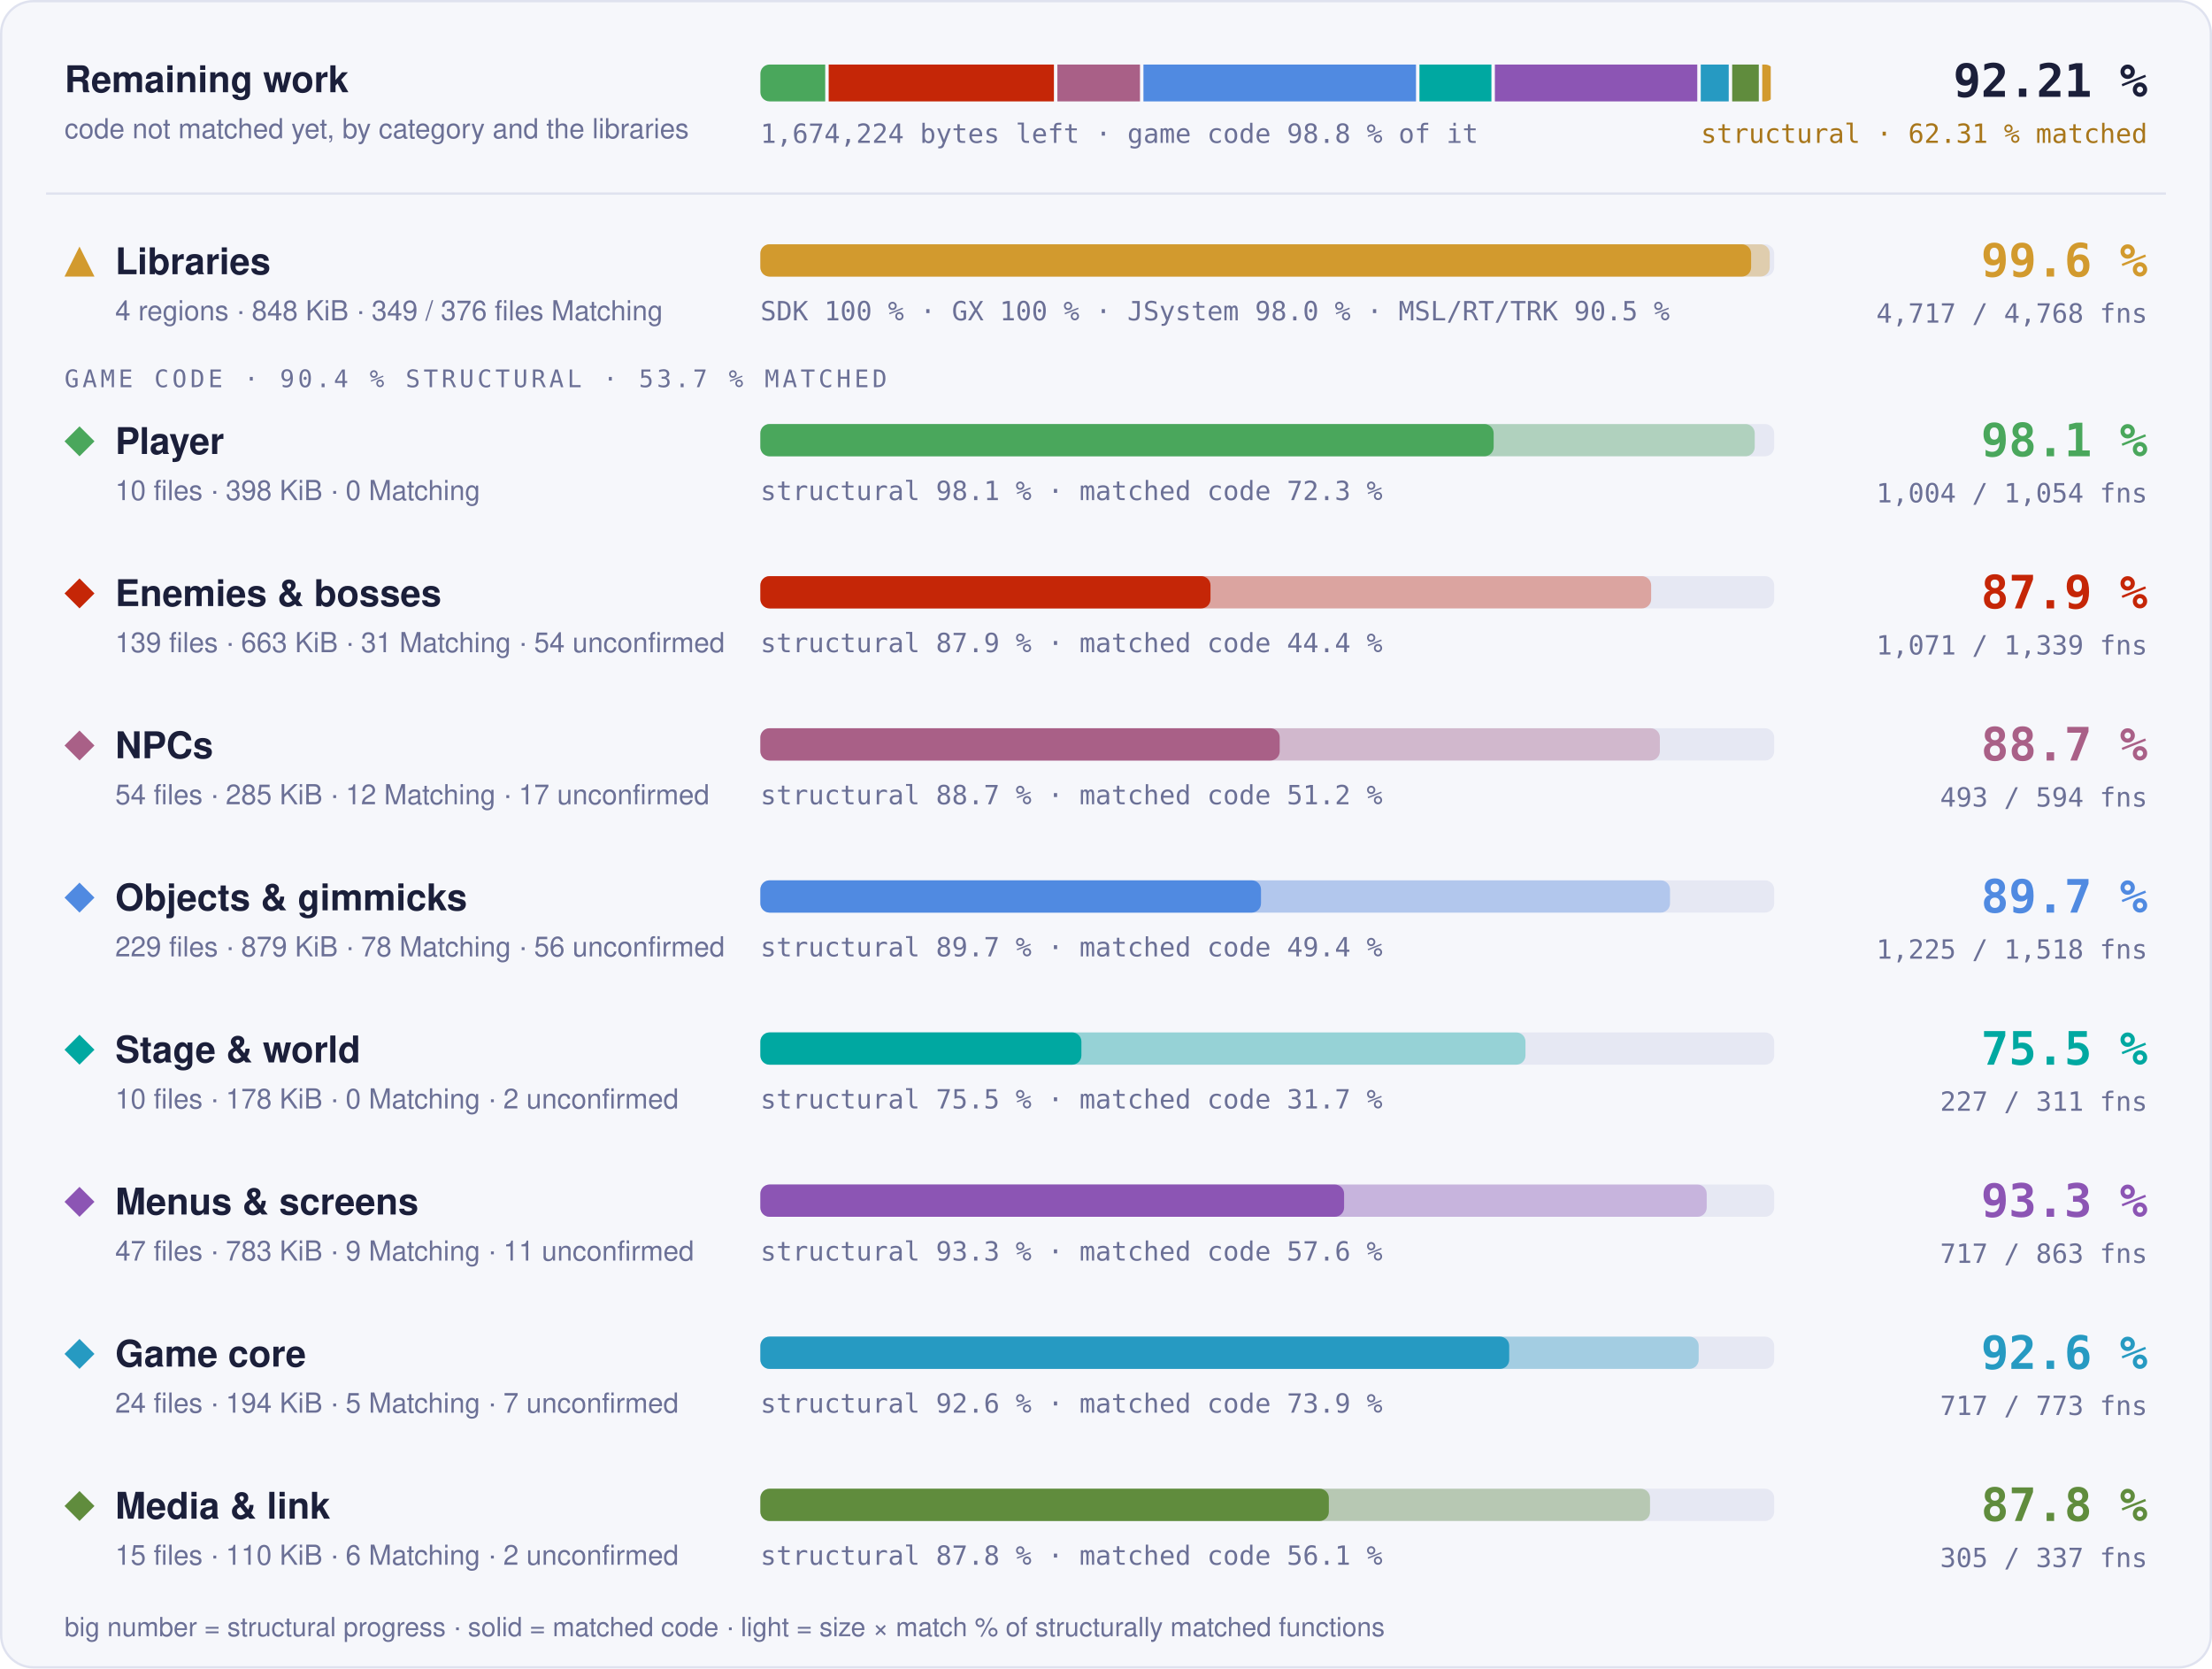
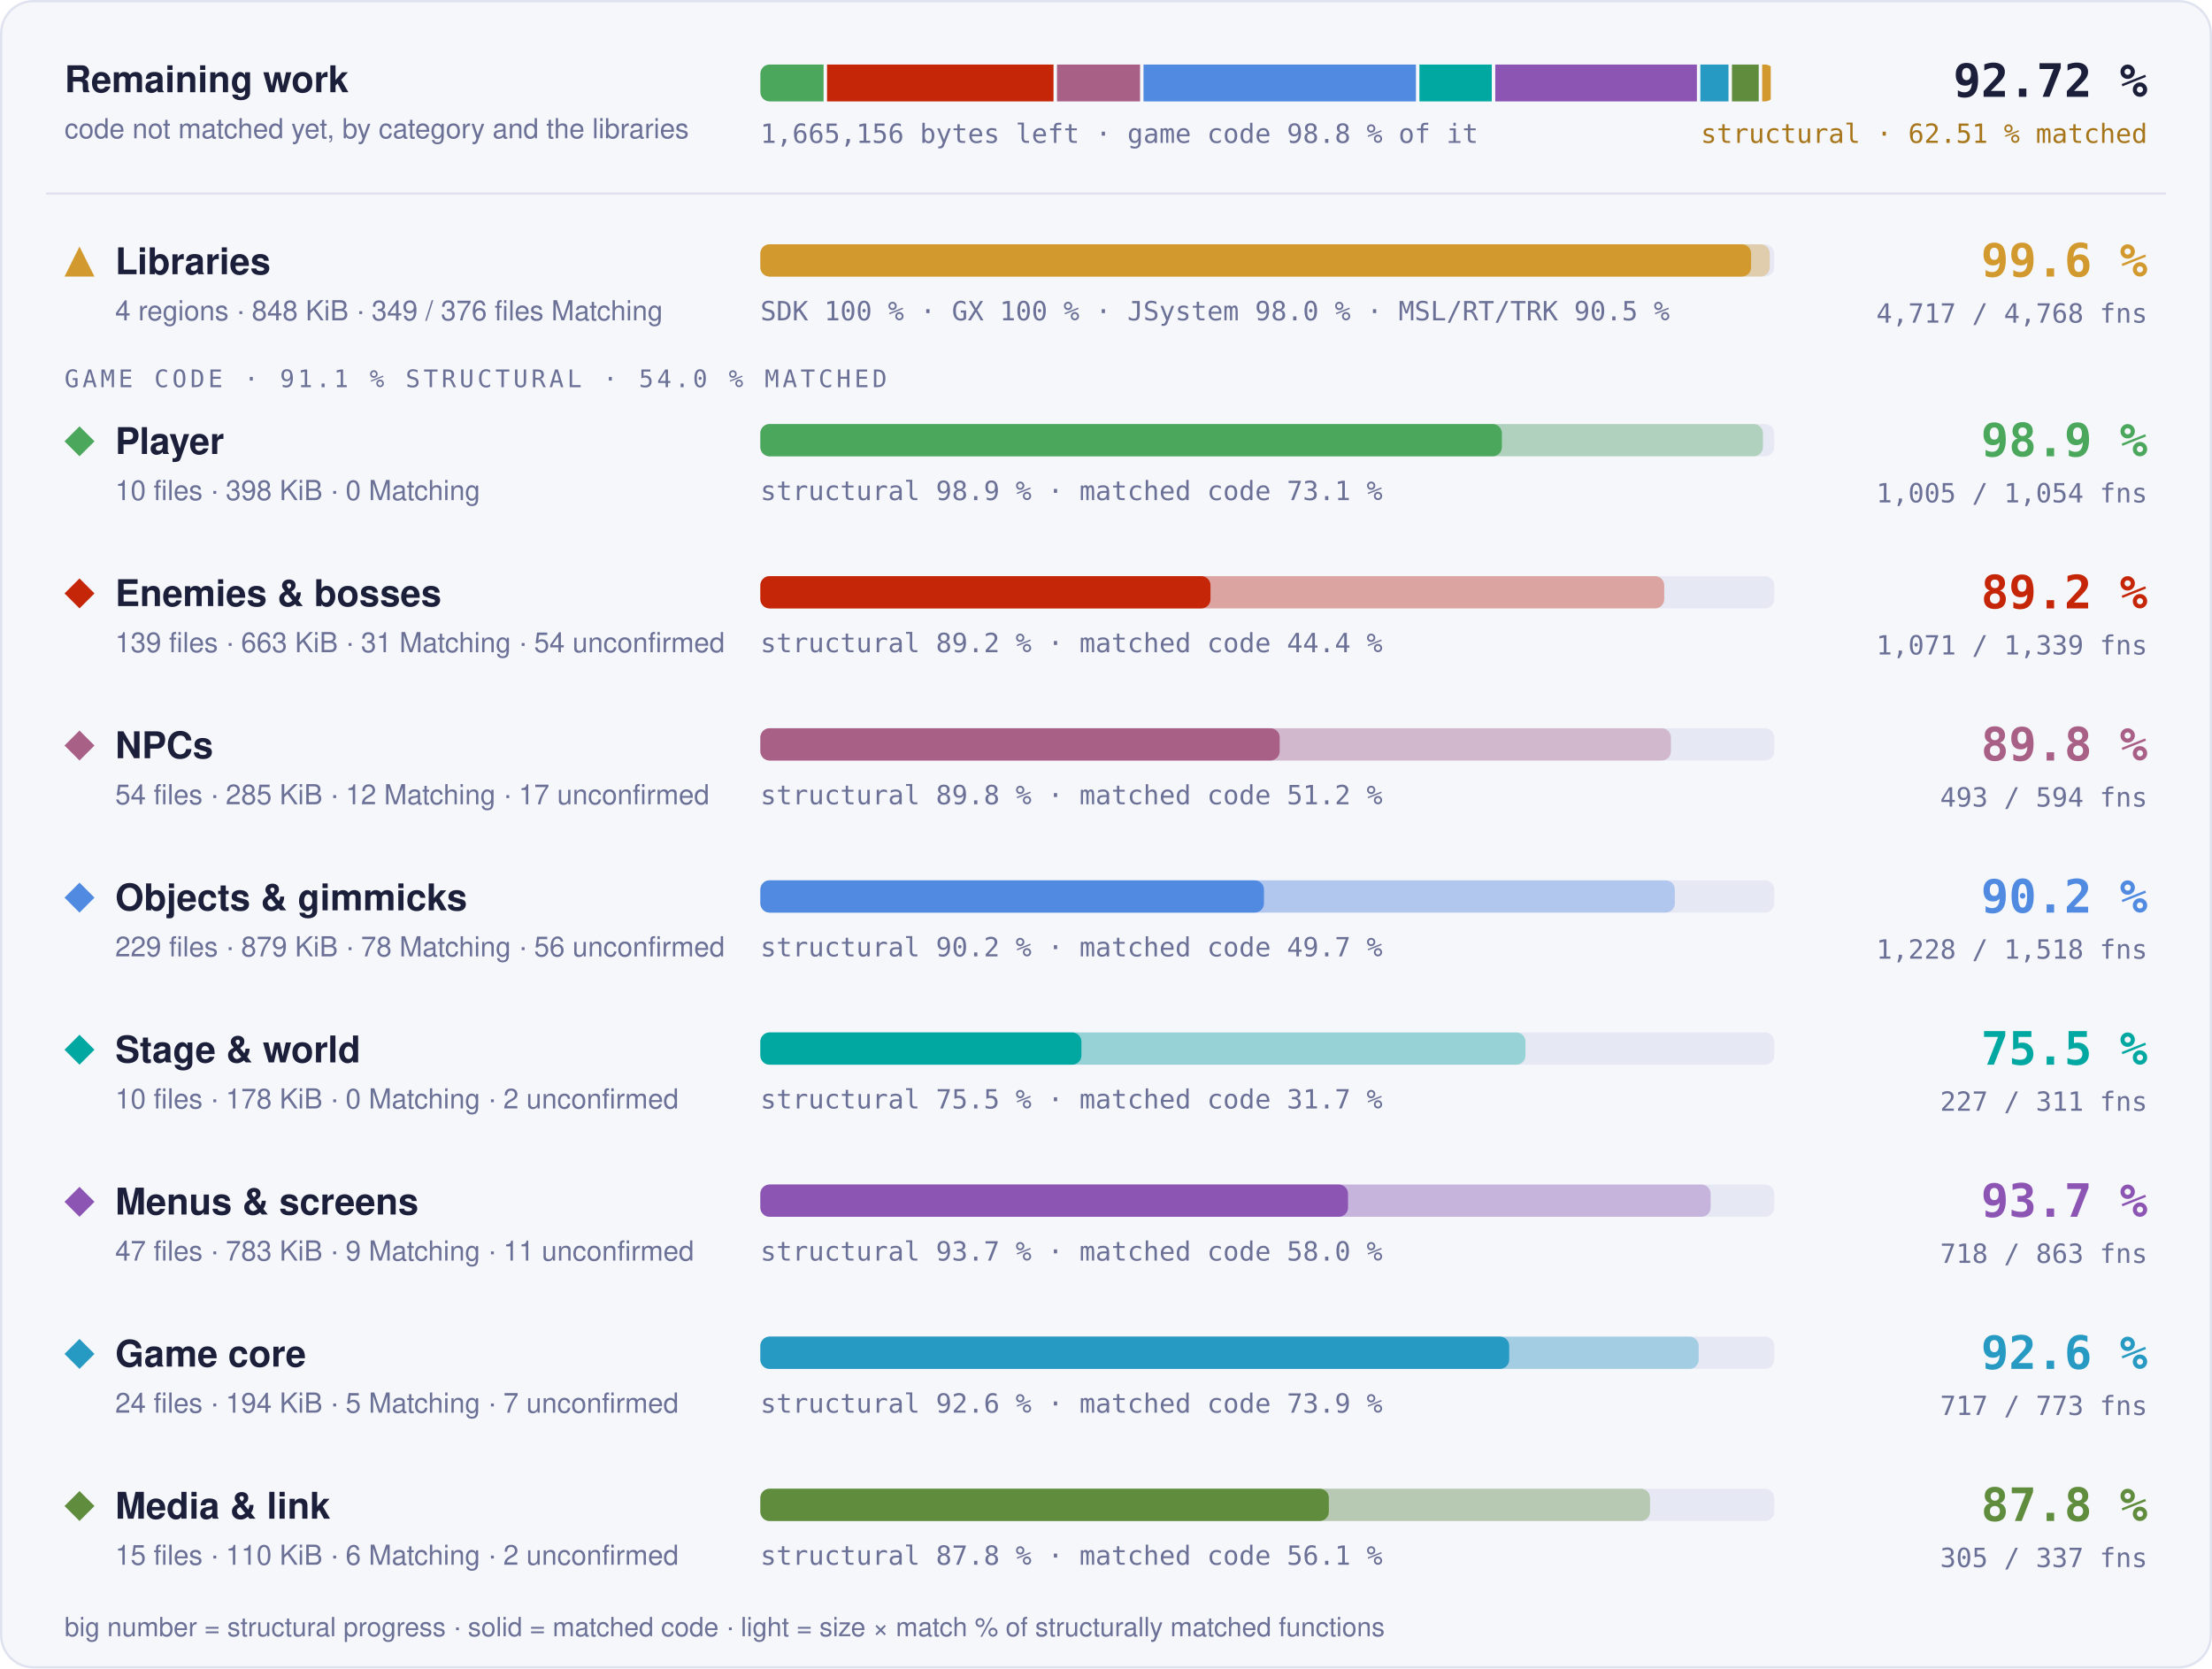
- <svg xmlns="http://www.w3.org/2000/svg" width="960" height="724" viewBox="0 0 960 724" role="img" aria-label="Progress overview: Libraries 99.6 % structural, 97.7 % matched code, 4717 of 4768 functions; Player 98.1 % structural, 72.3 % matched code, 1004 of 1054 functions; Enemies &amp; bosses 87.9 % structural, 44.4 % matched code, 1071 of 1339 functions; NPCs 88.7 % structural, 51.2 % matched code, 493 of 594 functions; Objects &amp; gimmicks 89.7 % structural, 49.4 % matched code, 1225 of 1518 functions; Stage &amp; world 75.5 % structural, 31.7 % matched code, 227 of 311 functions; Menus &amp; screens 93.3 % structural, 57.6 % matched code, 717 of 863 functions; Game core 92.6 % structural, 73.9 % matched code, 717 of 773 functions; Media &amp; link 87.8 % structural, 56.1 % matched code, 305 of 337 functions">
+ <svg xmlns="http://www.w3.org/2000/svg" width="960" height="724" viewBox="0 0 960 724" role="img" aria-label="Progress overview: Libraries 99.6 % structural, 97.7 % matched code, 4717 of 4768 functions; Player 98.9 % structural, 73.1 % matched code, 1005 of 1054 functions; Enemies &amp; bosses 89.2 % structural, 44.4 % matched code, 1071 of 1339 functions; NPCs 89.8 % structural, 51.2 % matched code, 493 of 594 functions; Objects &amp; gimmicks 90.2 % structural, 49.7 % matched code, 1228 of 1518 functions; Stage &amp; world 75.5 % structural, 31.7 % matched code, 227 of 311 functions; Menus &amp; screens 93.7 % structural, 58.0 % matched code, 718 of 863 functions; Game core 92.6 % structural, 73.9 % matched code, 717 of 773 functions; Media &amp; link 87.8 % structural, 56.1 % matched code, 305 of 337 functions">
  <style>text { font-family: -apple-system, BlinkMacSystemFont, 'Segoe UI', Helvetica, Arial, sans-serif; } .mono { font-family: ui-monospace, SFMono-Regular, 'SF Mono', Menlo, Consolas, monospace; } .grow { transform-box: fill-box; transform-origin: 0 50%; animation: grow 1.4s cubic-bezier(.2,.8,.2,1) both; } @keyframes grow { from { transform: scaleX(0); } } @media (prefers-reduced-motion: reduce) { * { animation: none !important; } }</style>
  <rect x="0.5" y="0.5" width="959" height="723" rx="14" fill="#f6f7fb" stroke="#dfe2ef" />
  <text x="28" y="40" font-size="16" font-weight="700" fill="#1b1f3a">Remaining work</text>
  <text x="28" y="60" font-size="12" fill="#6b7096">code not matched yet, by category and the libraries</text>
  <clipPath id="rw">
    <rect x="330" y="28" width="440" height="16" rx="4" />
  </clipPath>
  <g clip-path="url(#rw)">
-     <rect class="grow" x="330.00" y="28" width="28.14" height="16" fill="#4aa75c" />
-     <rect class="grow" x="359.64" y="28" width="97.76" height="16" fill="#c52607" />
-     <rect class="grow" x="458.90" y="28" width="35.85" height="16" fill="#a96087" />
-     <rect class="grow" x="496.25" y="28" width="118.29" height="16" fill="#508ae1" />
-     <rect class="grow" x="616.04" y="28" width="31.23" height="16" fill="#00a8a1" />
-     <rect class="grow" x="648.77" y="28" width="87.84" height="16" fill="#8c55b4" />
-     <rect class="grow" x="738.12" y="28" width="12.14" height="16" fill="#269ac2" />
-     <rect class="grow" x="751.76" y="28" width="11.55" height="16" fill="#608c3d" />
-     <rect class="grow" x="764.81" y="28" width="3.69" height="16" fill="#d29a2e" />
+     <rect class="grow" x="330.00" y="28" width="27.43" height="16" fill="#4aa75c" />
+     <rect class="grow" x="358.93" y="28" width="98.30" height="16" fill="#c52607" />
+     <rect class="grow" x="458.73" y="28" width="36.05" height="16" fill="#a96087" />
+     <rect class="grow" x="496.28" y="28" width="118.24" height="16" fill="#508ae1" />
+     <rect class="grow" x="616.02" y="28" width="31.41" height="16" fill="#00a8a1" />
+     <rect class="grow" x="648.94" y="28" width="87.51" height="16" fill="#8c55b4" />
+     <rect class="grow" x="737.94" y="28" width="12.22" height="16" fill="#269ac2" />
+     <rect class="grow" x="751.66" y="28" width="11.62" height="16" fill="#608c3d" />
+     <rect class="grow" x="764.78" y="28" width="3.72" height="16" fill="#d29a2e" />
  </g>
-   <text x="330" y="62" class="mono" font-size="11.5" fill="#6b7096">1,674,224 bytes left · game code 98.8 % of it</text>
-   <text x="932" y="42" text-anchor="end" class="mono" font-size="20" font-weight="700" fill="#1b1f3a">92.21 %</text>
-   <text x="932" y="62" text-anchor="end" class="mono" font-size="11.5" fill="#a8761a">structural · 62.31 % matched</text>
+   <text x="330" y="62" class="mono" font-size="11.5" fill="#6b7096">1,665,156 bytes left · game code 98.8 % of it</text>
+   <text x="932" y="42" text-anchor="end" class="mono" font-size="20" font-weight="700" fill="#1b1f3a">92.72 %</text>
+   <text x="932" y="62" text-anchor="end" class="mono" font-size="11.5" fill="#a8761a">structural · 62.51 % matched</text>
  <line x1="20" x2="940" y1="84" y2="84" stroke="#dfe2ef" />
  <g fill="#d29a2e">
    <path d="M34.5 107L41 120L28 120Z" />
  </g>
  <text x="50" y="119" font-size="16" font-weight="700" fill="#1b1f3a">Libraries</text>
  <text x="50" y="139" font-size="12" fill="#6b7096">4 regions · 848 KiB · 349 / 376 files Matching</text>
  <rect x="330" y="106" width="440" height="14" rx="4" fill="#e6e8f3" />
  <rect class="grow" style="animation-delay:0.0s" x="330" y="106" width="438.06" height="14" rx="4" fill="#d29a2e" fill-opacity="0.35" />
  <rect class="grow" style="animation-delay:0.0s" x="330" y="106" width="429.98" height="14" rx="4" fill="#d29a2e" />
  <text x="330" y="139" class="mono" font-size="11.5" fill="#6b7096">SDK 100 % · GX 100 % · JSystem 98.0 % · MSL/RT/TRK 90.5 %</text>
  <text x="932" y="120" text-anchor="end" class="mono" font-size="20" font-weight="700" fill="#d29a2e">99.6 %</text>
  <text x="932" y="140" text-anchor="end" class="mono" font-size="11.5" fill="#6b7096">4,717 / 4,768 fns</text>
-   <text x="28" y="168" class="mono" font-size="10.5" letter-spacing="0.14em" fill="#6b7096">GAME CODE · 90.4 % STRUCTURAL · 53.7 % MATCHED</text>
+   <text x="28" y="168" class="mono" font-size="10.5" letter-spacing="0.14em" fill="#6b7096">GAME CODE · 91.1 % STRUCTURAL · 54.0 % MATCHED</text>
  <g fill="#4aa75c">
    <path d="M34.5 185L41 191.5L34.5 198L28 191.5Z" />
  </g>
  <text x="50" y="197" font-size="16" font-weight="700" fill="#1b1f3a">Player</text>
  <text x="50" y="217" font-size="12" fill="#6b7096">10 files · 398 KiB · 0 Matching</text>
  <rect x="330" y="184" width="440" height="14" rx="4" fill="#e6e8f3" />
-   <rect class="grow" style="animation-delay:0.1s" x="330" y="184" width="431.55" height="14" rx="4" fill="#4aa75c" fill-opacity="0.35" />
-   <rect class="grow" style="animation-delay:0.1s" x="330" y="184" width="318.24" height="14" rx="4" fill="#4aa75c" />
-   <text x="330" y="217" class="mono" font-size="11.5" fill="#6b7096">structural 98.1 % · matched code 72.3 %</text>
-   <text x="932" y="198" text-anchor="end" class="mono" font-size="20" font-weight="700" fill="#4aa75c">98.1 %</text>
-   <text x="932" y="218" text-anchor="end" class="mono" font-size="11.5" fill="#6b7096">1,004 / 1,054 fns</text>
+   <rect class="grow" style="animation-delay:0.1s" x="330" y="184" width="435.11" height="14" rx="4" fill="#4aa75c" fill-opacity="0.35" />
+   <rect class="grow" style="animation-delay:0.1s" x="330" y="184" width="321.81" height="14" rx="4" fill="#4aa75c" />
+   <text x="330" y="217" class="mono" font-size="11.5" fill="#6b7096">structural 98.9 % · matched code 73.1 %</text>
+   <text x="932" y="198" text-anchor="end" class="mono" font-size="20" font-weight="700" fill="#4aa75c">98.9 %</text>
+   <text x="932" y="218" text-anchor="end" class="mono" font-size="11.5" fill="#6b7096">1,005 / 1,054 fns</text>
  <g fill="#c52607">
    <path d="M34.5 251L41 257.5L34.5 264L28 257.5Z" />
  </g>
  <text x="50" y="263" font-size="16" font-weight="700" fill="#1b1f3a">Enemies &amp; bosses</text>
  <text x="50" y="283" font-size="12" fill="#6b7096">139 files · 663 KiB · 31 Matching · 54 unconfirmed</text>
  <rect x="330" y="250" width="440" height="14" rx="4" fill="#e6e8f3" />
-   <rect class="grow" style="animation-delay:0.2s" x="330" y="250" width="386.59" height="14" rx="4" fill="#c52607" fill-opacity="0.35" />
+   <rect class="grow" style="animation-delay:0.2s" x="330" y="250" width="392.27" height="14" rx="4" fill="#c52607" fill-opacity="0.35" />
  <rect class="grow" style="animation-delay:0.2s" x="330" y="250" width="195.35" height="14" rx="4" fill="#c52607" />
-   <text x="330" y="283" class="mono" font-size="11.5" fill="#6b7096">structural 87.9 % · matched code 44.4 %</text>
-   <text x="932" y="264" text-anchor="end" class="mono" font-size="20" font-weight="700" fill="#c52607">87.9 %</text>
+   <text x="330" y="283" class="mono" font-size="11.5" fill="#6b7096">structural 89.2 % · matched code 44.4 %</text>
+   <text x="932" y="264" text-anchor="end" class="mono" font-size="20" font-weight="700" fill="#c52607">89.2 %</text>
  <text x="932" y="284" text-anchor="end" class="mono" font-size="11.5" fill="#6b7096">1,071 / 1,339 fns</text>
  <g fill="#a96087">
    <path d="M34.5 317L41 323.5L34.5 330L28 323.5Z" />
  </g>
  <text x="50" y="329" font-size="16" font-weight="700" fill="#1b1f3a">NPCs</text>
  <text x="50" y="349" font-size="12" fill="#6b7096">54 files · 285 KiB · 12 Matching · 17 unconfirmed</text>
  <rect x="330" y="316" width="440" height="14" rx="4" fill="#e6e8f3" />
-   <rect class="grow" style="animation-delay:0.3s" x="330" y="316" width="390.37" height="14" rx="4" fill="#a96087" fill-opacity="0.35" />
+   <rect class="grow" style="animation-delay:0.3s" x="330" y="316" width="395.17" height="14" rx="4" fill="#a96087" fill-opacity="0.35" />
  <rect class="grow" style="animation-delay:0.3s" x="330" y="316" width="225.38" height="14" rx="4" fill="#a96087" />
-   <text x="330" y="349" class="mono" font-size="11.5" fill="#6b7096">structural 88.7 % · matched code 51.2 %</text>
-   <text x="932" y="330" text-anchor="end" class="mono" font-size="20" font-weight="700" fill="#a96087">88.7 %</text>
+   <text x="330" y="349" class="mono" font-size="11.5" fill="#6b7096">structural 89.8 % · matched code 51.2 %</text>
+   <text x="932" y="330" text-anchor="end" class="mono" font-size="20" font-weight="700" fill="#a96087">89.8 %</text>
  <text x="932" y="350" text-anchor="end" class="mono" font-size="11.5" fill="#6b7096">493 / 594 fns</text>
  <g fill="#508ae1">
    <path d="M34.5 383L41 389.5L34.5 396L28 389.5Z" />
  </g>
  <text x="50" y="395" font-size="16" font-weight="700" fill="#1b1f3a">Objects &amp; gimmicks</text>
  <text x="50" y="415" font-size="12" fill="#6b7096">229 files · 879 KiB · 78 Matching · 56 unconfirmed</text>
  <rect x="330" y="382" width="440" height="14" rx="4" fill="#e6e8f3" />
-   <rect class="grow" style="animation-delay:0.4s" x="330" y="382" width="394.78" height="14" rx="4" fill="#508ae1" fill-opacity="0.35" />
-   <rect class="grow" style="animation-delay:0.4s" x="330" y="382" width="217.27" height="14" rx="4" fill="#508ae1" />
-   <text x="330" y="415" class="mono" font-size="11.5" fill="#6b7096">structural 89.7 % · matched code 49.4 %</text>
-   <text x="932" y="396" text-anchor="end" class="mono" font-size="20" font-weight="700" fill="#508ae1">89.7 %</text>
-   <text x="932" y="416" text-anchor="end" class="mono" font-size="11.5" fill="#6b7096">1,225 / 1,518 fns</text>
+   <rect class="grow" style="animation-delay:0.4s" x="330" y="382" width="396.87" height="14" rx="4" fill="#508ae1" fill-opacity="0.35" />
+   <rect class="grow" style="animation-delay:0.4s" x="330" y="382" width="218.56" height="14" rx="4" fill="#508ae1" />
+   <text x="330" y="415" class="mono" font-size="11.5" fill="#6b7096">structural 90.2 % · matched code 49.7 %</text>
+   <text x="932" y="396" text-anchor="end" class="mono" font-size="20" font-weight="700" fill="#508ae1">90.2 %</text>
+   <text x="932" y="416" text-anchor="end" class="mono" font-size="11.5" fill="#6b7096">1,228 / 1,518 fns</text>
  <g fill="#00a8a1">
    <path d="M34.5 449L41 455.5L34.5 462L28 455.5Z" />
  </g>
  <text x="50" y="461" font-size="16" font-weight="700" fill="#1b1f3a">Stage &amp; world</text>
  <text x="50" y="481" font-size="12" fill="#6b7096">10 files · 178 KiB · 0 Matching · 2 unconfirmed</text>
  <rect x="330" y="448" width="440" height="14" rx="4" fill="#e6e8f3" />
  <rect class="grow" style="animation-delay:0.5s" x="330" y="448" width="332.05" height="14" rx="4" fill="#00a8a1" fill-opacity="0.35" />
  <rect class="grow" style="animation-delay:0.5s" x="330" y="448" width="139.32" height="14" rx="4" fill="#00a8a1" />
  <text x="330" y="481" class="mono" font-size="11.5" fill="#6b7096">structural 75.5 % · matched code 31.7 %</text>
  <text x="932" y="462" text-anchor="end" class="mono" font-size="20" font-weight="700" fill="#00a8a1">75.5 %</text>
  <text x="932" y="482" text-anchor="end" class="mono" font-size="11.5" fill="#6b7096">227 / 311 fns</text>
  <g fill="#8c55b4">
    <path d="M34.5 515L41 521.5L34.5 528L28 521.5Z" />
  </g>
  <text x="50" y="527" font-size="16" font-weight="700" fill="#1b1f3a">Menus &amp; screens</text>
  <text x="50" y="547" font-size="12" fill="#6b7096">47 files · 783 KiB · 9 Matching · 11 unconfirmed</text>
  <rect x="330" y="514" width="440" height="14" rx="4" fill="#e6e8f3" />
-   <rect class="grow" style="animation-delay:0.6s" x="330" y="514" width="410.70" height="14" rx="4" fill="#8c55b4" fill-opacity="0.35" />
-   <rect class="grow" style="animation-delay:0.6s" x="330" y="514" width="253.33" height="14" rx="4" fill="#8c55b4" />
-   <text x="330" y="547" class="mono" font-size="11.5" fill="#6b7096">structural 93.3 % · matched code 57.6 %</text>
-   <text x="932" y="528" text-anchor="end" class="mono" font-size="20" font-weight="700" fill="#8c55b4">93.3 %</text>
-   <text x="932" y="548" text-anchor="end" class="mono" font-size="11.5" fill="#6b7096">717 / 863 fns</text>
+   <rect class="grow" style="animation-delay:0.6s" x="330" y="514" width="412.41" height="14" rx="4" fill="#8c55b4" fill-opacity="0.35" />
+   <rect class="grow" style="animation-delay:0.6s" x="330" y="514" width="255.04" height="14" rx="4" fill="#8c55b4" />
+   <text x="330" y="547" class="mono" font-size="11.5" fill="#6b7096">structural 93.7 % · matched code 58.0 %</text>
+   <text x="932" y="528" text-anchor="end" class="mono" font-size="20" font-weight="700" fill="#8c55b4">93.7 %</text>
+   <text x="932" y="548" text-anchor="end" class="mono" font-size="11.5" fill="#6b7096">718 / 863 fns</text>
  <g fill="#269ac2">
    <path d="M34.5 581L41 587.5L34.5 594L28 587.5Z" />
  </g>
  <text x="50" y="593" font-size="16" font-weight="700" fill="#1b1f3a">Game core</text>
  <text x="50" y="613" font-size="12" fill="#6b7096">24 files · 194 KiB · 5 Matching · 7 unconfirmed</text>
  <rect x="330" y="580" width="440" height="14" rx="4" fill="#e6e8f3" />
  <rect class="grow" style="animation-delay:0.7s" x="330" y="580" width="407.22" height="14" rx="4" fill="#269ac2" fill-opacity="0.35" />
  <rect class="grow" style="animation-delay:0.7s" x="330" y="580" width="324.99" height="14" rx="4" fill="#269ac2" />
  <text x="330" y="613" class="mono" font-size="11.5" fill="#6b7096">structural 92.6 % · matched code 73.9 %</text>
  <text x="932" y="594" text-anchor="end" class="mono" font-size="20" font-weight="700" fill="#269ac2">92.6 %</text>
  <text x="932" y="614" text-anchor="end" class="mono" font-size="11.5" fill="#6b7096">717 / 773 fns</text>
  <g fill="#608c3d">
    <path d="M34.5 647L41 653.5L34.5 660L28 653.5Z" />
  </g>
  <text x="50" y="659" font-size="16" font-weight="700" fill="#1b1f3a">Media &amp; link</text>
  <text x="50" y="679" font-size="12" fill="#6b7096">15 files · 110 KiB · 6 Matching · 2 unconfirmed</text>
  <rect x="330" y="646" width="440" height="14" rx="4" fill="#e6e8f3" />
  <rect class="grow" style="animation-delay:0.8s" x="330" y="646" width="386.11" height="14" rx="4" fill="#608c3d" fill-opacity="0.35" />
  <rect class="grow" style="animation-delay:0.8s" x="330" y="646" width="246.71" height="14" rx="4" fill="#608c3d" />
  <text x="330" y="679" class="mono" font-size="11.5" fill="#6b7096">structural 87.8 % · matched code 56.1 %</text>
  <text x="932" y="660" text-anchor="end" class="mono" font-size="20" font-weight="700" fill="#608c3d">87.8 %</text>
  <text x="932" y="680" text-anchor="end" class="mono" font-size="11.5" fill="#6b7096">305 / 337 fns</text>
  <text x="28" y="710" font-size="11.5" fill="#6b7096">big number = structural progress · solid = matched code · light = size × match % of structurally matched functions</text>
</svg>
